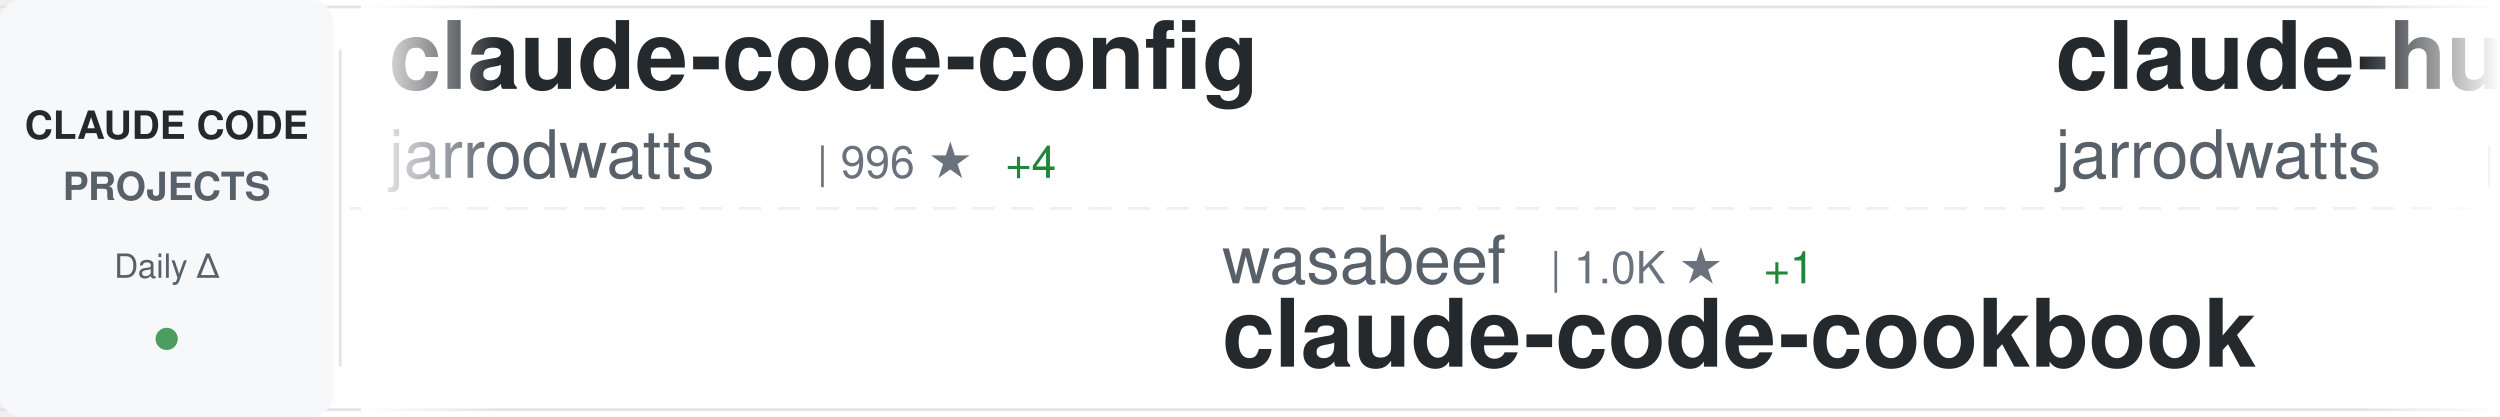
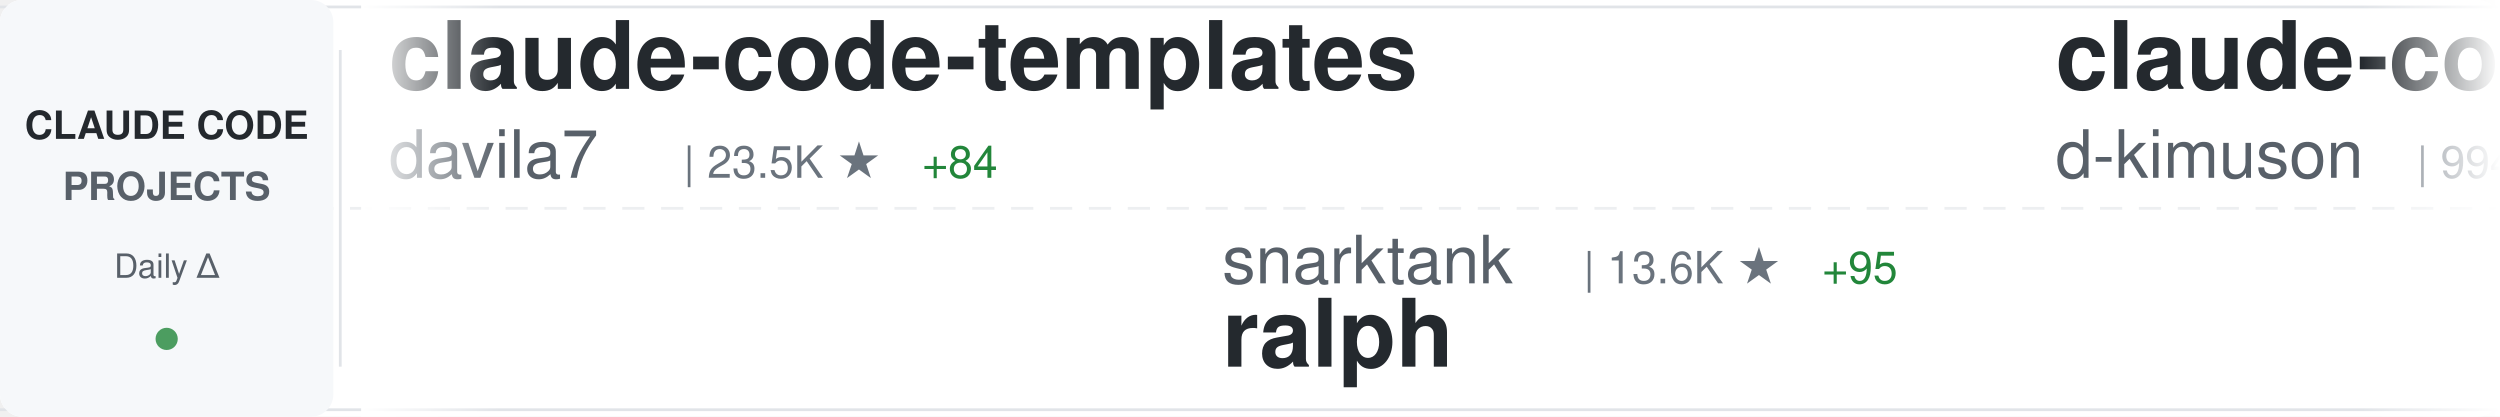
<svg xmlns="http://www.w3.org/2000/svg" width="900" height="150">
  <defs>
    <linearGradient id="awesomeLeftFade" x1="0%" y1="0%" x2="100%" y2="0%">
      <stop offset="0%" style="stop-color:#ffffff;stop-opacity:1" />
      <stop offset="100%" style="stop-color:#ffffff;stop-opacity:0" />
    </linearGradient>
    <linearGradient id="awesomeRightFade" x1="0%" y1="0%" x2="100%" y2="0%">
      <stop offset="0%" style="stop-color:#ffffff;stop-opacity:0" />
      <stop offset="100%" style="stop-color:#ffffff;stop-opacity:1" />
    </linearGradient>
  </defs>
  <rect width="900" height="150" fill="#ffffff" rx="8" />
  <rect x="0" y="2" width="900" height="1" fill="#e1e4e8" />
  <rect x="0" y="147" width="900" height="1" fill="#e1e4e8" />
  <line x1="0" y1="75" x2="900" y2="75" stroke="#e1e4e8" stroke-width="1" stroke-dasharray="8 6" opacity="0.6" />
  <rect x="0" y="0" width="120" height="150" fill="#f6f8fa" rx="8" />
  <text x="60" y="50" font-family="-apple-system, BlinkMacSystemFont, 'Segoe UI', Helvetica, Arial, sans-serif" font-size="14" font-weight="600" fill="#24292e" text-anchor="middle">CLAUDE CODE</text>
  <text x="60" y="72" font-family="-apple-system, BlinkMacSystemFont, 'Segoe UI', Helvetica, Arial, sans-serif" font-size="14" font-weight="600" fill="#586069" text-anchor="middle">PROJECTS</text>
  <text x="60" y="100" font-family="-apple-system, BlinkMacSystemFont, 'Segoe UI', Helvetica, Arial, sans-serif" font-size="12" font-weight="500" fill="#586069" text-anchor="middle">Daily Δ</text>
  <circle cx="60" cy="122" r="4" fill="#22863a" opacity="0.8" />
  <rect x="122" y="18" width="1" height="114" fill="#e1e4e8" />
  <clipPath id="awesomeTickerClip">
    <rect x="130" y="0" width="770" height="150" />
  </clipPath>
  <g clip-path="url(#awesomeTickerClip)">
    <g id="awesomeTickerItems">
      <animateTransform attributeName="transform" attributeType="XML" type="translate" from="0 0" to="-3000 0" dur="54s" repeatCount="indefinite" />
      <g transform="translate(0, 0)">
-         <text x="140" y="32" font-family="-apple-system, BlinkMacSystemFont, 'Segoe UI', Helvetica, Arial, sans-serif" font-size="34" font-weight="600" fill="#24292e">claude-code-config</text>
-         <text x="140" y="64" font-family="-apple-system, BlinkMacSystemFont, 'Segoe UI', Helvetica, Arial, sans-serif" font-size="24" font-weight="400" fill="#586069">jarrodwatts</text>
-         <text x="294" y="64" font-family="-apple-system, BlinkMacSystemFont, 'Segoe UI', Helvetica, Arial, sans-serif" font-size="16" font-weight="500" fill="#6a737d">| 996 ★</text>
-         <text x="362" y="64" font-family="-apple-system, BlinkMacSystemFont, 'Segoe UI', Helvetica, Arial, sans-serif" font-size="16" font-weight="500" fill="#22863a"> +4</text>
+         <text x="140" y="32" font-family="-apple-system, BlinkMacSystemFont, 'Segoe UI', Helvetica, Arial, sans-serif" font-size="34" font-weight="600" fill="#24292e">claude-code-templates</text>
+         <text x="140" y="64" font-family="-apple-system, BlinkMacSystemFont, 'Segoe UI', Helvetica, Arial, sans-serif" font-size="24" font-weight="400" fill="#586069">davila7</text>
+         <text x="246" y="64" font-family="-apple-system, BlinkMacSystemFont, 'Segoe UI', Helvetica, Arial, sans-serif" font-size="16" font-weight="500" fill="#6a737d">| 23.5K ★</text>
+         <text x="332" y="64" font-family="-apple-system, BlinkMacSystemFont, 'Segoe UI', Helvetica, Arial, sans-serif" font-size="16" font-weight="500" fill="#22863a"> +84</text>
      </g>
      <g transform="translate(300, 0)">
-         <text x="140" y="102" font-family="-apple-system, BlinkMacSystemFont, 'Segoe UI', Helvetica, Arial, sans-serif" font-size="24" font-weight="400" fill="#586069">wasabeef</text>
-         <text x="258" y="102" font-family="-apple-system, BlinkMacSystemFont, 'Segoe UI', Helvetica, Arial, sans-serif" font-size="16" font-weight="500" fill="#6a737d">| 1.0K ★</text>
-         <text x="335" y="102" font-family="-apple-system, BlinkMacSystemFont, 'Segoe UI', Helvetica, Arial, sans-serif" font-size="16" font-weight="500" fill="#22863a"> +1</text>
-         <text x="140" y="132" font-family="-apple-system, BlinkMacSystemFont, 'Segoe UI', Helvetica, Arial, sans-serif" font-size="34" font-weight="600" fill="#24292e">claude-code-cookbook</text>
+         <text x="140" y="102" font-family="-apple-system, BlinkMacSystemFont, 'Segoe UI', Helvetica, Arial, sans-serif" font-size="24" font-weight="400" fill="#586069">snarktank</text>
+         <text x="270" y="102" font-family="-apple-system, BlinkMacSystemFont, 'Segoe UI', Helvetica, Arial, sans-serif" font-size="16" font-weight="500" fill="#6a737d">| 13.6K ★</text>
+         <text x="356" y="102" font-family="-apple-system, BlinkMacSystemFont, 'Segoe UI', Helvetica, Arial, sans-serif" font-size="16" font-weight="500" fill="#22863a"> +95</text>
+         <text x="140" y="132" font-family="-apple-system, BlinkMacSystemFont, 'Segoe UI', Helvetica, Arial, sans-serif" font-size="34" font-weight="600" fill="#24292e">ralph</text>
      </g>
      <g transform="translate(600, 0)">
-         <text x="140" y="32" font-family="-apple-system, BlinkMacSystemFont, 'Segoe UI', Helvetica, Arial, sans-serif" font-size="34" font-weight="600" fill="#24292e">claude-hud</text>
-         <text x="140" y="64" font-family="-apple-system, BlinkMacSystemFont, 'Segoe UI', Helvetica, Arial, sans-serif" font-size="24" font-weight="400" fill="#586069">jarrodwatts</text>
-         <text x="294" y="64" font-family="-apple-system, BlinkMacSystemFont, 'Segoe UI', Helvetica, Arial, sans-serif" font-size="16" font-weight="500" fill="#6a737d">| 11.9K ★</text>
-         <text x="380" y="64" font-family="-apple-system, BlinkMacSystemFont, 'Segoe UI', Helvetica, Arial, sans-serif" font-size="16" font-weight="500" fill="#22863a"> +814</text>
+         <text x="140" y="32" font-family="-apple-system, BlinkMacSystemFont, 'Segoe UI', Helvetica, Arial, sans-serif" font-size="34" font-weight="600" fill="#24292e">claude-code-viewer</text>
+         <text x="140" y="64" font-family="-apple-system, BlinkMacSystemFont, 'Segoe UI', Helvetica, Arial, sans-serif" font-size="24" font-weight="400" fill="#586069">d-kimuson</text>
+         <text x="270" y="64" font-family="-apple-system, BlinkMacSystemFont, 'Segoe UI', Helvetica, Arial, sans-serif" font-size="16" font-weight="500" fill="#6a737d">| 994 ★</text>
+         <text x="338" y="64" font-family="-apple-system, BlinkMacSystemFont, 'Segoe UI', Helvetica, Arial, sans-serif" font-size="16" font-weight="500" fill="#22863a"> +4</text>
      </g>
      <g transform="translate(900, 0)">
-         <text x="140" y="102" font-family="-apple-system, BlinkMacSystemFont, 'Segoe UI', Helvetica, Arial, sans-serif" font-size="24" font-weight="400" fill="#586069">steipete</text>
-         <text x="258" y="102" font-family="-apple-system, BlinkMacSystemFont, 'Segoe UI', Helvetica, Arial, sans-serif" font-size="16" font-weight="500" fill="#6a737d">| 1.2K ★</text>
-         <text x="140" y="132" font-family="-apple-system, BlinkMacSystemFont, 'Segoe UI', Helvetica, Arial, sans-serif" font-size="34" font-weight="600" fill="#24292e">claude-code-mcp</text>
+         <text x="140" y="102" font-family="-apple-system, BlinkMacSystemFont, 'Segoe UI', Helvetica, Arial, sans-serif" font-size="24" font-weight="400" fill="#586069">qwibitai</text>
+         <text x="258" y="102" font-family="-apple-system, BlinkMacSystemFont, 'Segoe UI', Helvetica, Arial, sans-serif" font-size="16" font-weight="500" fill="#6a737d">| 25.1K ★</text>
+         <text x="344" y="102" font-family="-apple-system, BlinkMacSystemFont, 'Segoe UI', Helvetica, Arial, sans-serif" font-size="16" font-weight="500" fill="#22863a"> +206</text>
+         <text x="140" y="132" font-family="-apple-system, BlinkMacSystemFont, 'Segoe UI', Helvetica, Arial, sans-serif" font-size="34" font-weight="600" fill="#24292e">nanoclaw</text>
      </g>
      <g transform="translate(1200, 0)">
-         <text x="140" y="32" font-family="-apple-system, BlinkMacSystemFont, 'Segoe UI', Helvetica, Arial, sans-serif" font-size="34" font-weight="600" fill="#24292e">claude-task-master</text>
-         <text x="140" y="64" font-family="-apple-system, BlinkMacSystemFont, 'Segoe UI', Helvetica, Arial, sans-serif" font-size="24" font-weight="400" fill="#586069">eyaltoledano</text>
-         <text x="306" y="64" font-family="-apple-system, BlinkMacSystemFont, 'Segoe UI', Helvetica, Arial, sans-serif" font-size="16" font-weight="500" fill="#6a737d">| 26.1K ★</text>
-         <text x="392" y="64" font-family="-apple-system, BlinkMacSystemFont, 'Segoe UI', Helvetica, Arial, sans-serif" font-size="16" font-weight="500" fill="#22863a"> +53</text>
+         <text x="140" y="32" font-family="-apple-system, BlinkMacSystemFont, 'Segoe UI', Helvetica, Arial, sans-serif" font-size="34" font-weight="600" fill="#24292e">claude-code-base-action</text>
+         <text x="140" y="64" font-family="-apple-system, BlinkMacSystemFont, 'Segoe UI', Helvetica, Arial, sans-serif" font-size="24" font-weight="400" fill="#586069">anthropics</text>
+         <text x="282" y="64" font-family="-apple-system, BlinkMacSystemFont, 'Segoe UI', Helvetica, Arial, sans-serif" font-size="16" font-weight="500" fill="#6a737d">| 621 ★</text>
      </g>
      <g transform="translate(1500, 0)">
-         <text x="140" y="102" font-family="-apple-system, BlinkMacSystemFont, 'Segoe UI', Helvetica, Arial, sans-serif" font-size="24" font-weight="400" fill="#586069">sugyan</text>
-         <text x="234" y="102" font-family="-apple-system, BlinkMacSystemFont, 'Segoe UI', Helvetica, Arial, sans-serif" font-size="16" font-weight="500" fill="#6a737d">| 980 ★</text>
-         <text x="302" y="102" font-family="-apple-system, BlinkMacSystemFont, 'Segoe UI', Helvetica, Arial, sans-serif" font-size="16" font-weight="500" fill="#22863a"> +4</text>
-         <text x="140" y="132" font-family="-apple-system, BlinkMacSystemFont, 'Segoe UI', Helvetica, Arial, sans-serif" font-size="34" font-weight="600" fill="#24292e">claude-code-webui</text>
+         <text x="140" y="102" font-family="-apple-system, BlinkMacSystemFont, 'Segoe UI', Helvetica, Arial, sans-serif" font-size="24" font-weight="400" fill="#586069">Piebald-AI</text>
+         <text x="282" y="102" font-family="-apple-system, BlinkMacSystemFont, 'Segoe UI', Helvetica, Arial, sans-serif" font-size="16" font-weight="500" fill="#6a737d">| 6.4K ★</text>
+         <text x="359" y="102" font-family="-apple-system, BlinkMacSystemFont, 'Segoe UI', Helvetica, Arial, sans-serif" font-size="16" font-weight="500" fill="#22863a"> +100</text>
+         <text x="140" y="132" font-family="-apple-system, BlinkMacSystemFont, 'Segoe UI', Helvetica, Arial, sans-serif" font-size="34" font-weight="600" fill="#24292e">claude-code-system-promp...</text>
      </g>
      <g transform="translate(1800, 0)">
-         <text x="140" y="32" font-family="-apple-system, BlinkMacSystemFont, 'Segoe UI', Helvetica, Arial, sans-serif" font-size="34" font-weight="600" fill="#24292e">CLIProxyAPI</text>
-         <text x="140" y="64" font-family="-apple-system, BlinkMacSystemFont, 'Segoe UI', Helvetica, Arial, sans-serif" font-size="24" font-weight="400" fill="#586069">router-for-me</text>
-         <text x="318" y="64" font-family="-apple-system, BlinkMacSystemFont, 'Segoe UI', Helvetica, Arial, sans-serif" font-size="16" font-weight="500" fill="#6a737d">| 19.4K ★</text>
-         <text x="404" y="64" font-family="-apple-system, BlinkMacSystemFont, 'Segoe UI', Helvetica, Arial, sans-serif" font-size="16" font-weight="500" fill="#22863a"> +360</text>
+         <text x="140" y="32" font-family="-apple-system, BlinkMacSystemFont, 'Segoe UI', Helvetica, Arial, sans-serif" font-size="34" font-weight="600" fill="#24292e">awesome-claude-skills</text>
+         <text x="140" y="64" font-family="-apple-system, BlinkMacSystemFont, 'Segoe UI', Helvetica, Arial, sans-serif" font-size="24" font-weight="400" fill="#586069">ComposioHQ</text>
+         <text x="282" y="64" font-family="-apple-system, BlinkMacSystemFont, 'Segoe UI', Helvetica, Arial, sans-serif" font-size="16" font-weight="500" fill="#6a737d">| 47.3K ★</text>
+         <text x="368" y="64" font-family="-apple-system, BlinkMacSystemFont, 'Segoe UI', Helvetica, Arial, sans-serif" font-size="16" font-weight="500" fill="#22863a"> +327</text>
      </g>
      <g transform="translate(2100, 0)">
-         <text x="140" y="102" font-family="-apple-system, BlinkMacSystemFont, 'Segoe UI', Helvetica, Arial, sans-serif" font-size="24" font-weight="400" fill="#586069">nishimoto265</text>
-         <text x="306" y="102" font-family="-apple-system, BlinkMacSystemFont, 'Segoe UI', Helvetica, Arial, sans-serif" font-size="16" font-weight="500" fill="#6a737d">| 495 ★</text>
-         <text x="140" y="132" font-family="-apple-system, BlinkMacSystemFont, 'Segoe UI', Helvetica, Arial, sans-serif" font-size="34" font-weight="600" fill="#24292e">Claude-Code-Communicatio...</text>
+         <text x="140" y="102" font-family="-apple-system, BlinkMacSystemFont, 'Segoe UI', Helvetica, Arial, sans-serif" font-size="24" font-weight="400" fill="#586069">anthropics</text>
+         <text x="282" y="102" font-family="-apple-system, BlinkMacSystemFont, 'Segoe UI', Helvetica, Arial, sans-serif" font-size="16" font-weight="500" fill="#6a737d">| 4.0K ★</text>
+         <text x="359" y="102" font-family="-apple-system, BlinkMacSystemFont, 'Segoe UI', Helvetica, Arial, sans-serif" font-size="16" font-weight="500" fill="#22863a"> +17</text>
+         <text x="140" y="132" font-family="-apple-system, BlinkMacSystemFont, 'Segoe UI', Helvetica, Arial, sans-serif" font-size="34" font-weight="600" fill="#24292e">claude-code-security-rev...</text>
      </g>
      <g transform="translate(2400, 0)">
-         <text x="140" y="32" font-family="-apple-system, BlinkMacSystemFont, 'Segoe UI', Helvetica, Arial, sans-serif" font-size="34" font-weight="600" fill="#24292e">claude-code-config</text>
-         <text x="140" y="64" font-family="-apple-system, BlinkMacSystemFont, 'Segoe UI', Helvetica, Arial, sans-serif" font-size="24" font-weight="400" fill="#586069">trailofbits</text>
-         <text x="294" y="64" font-family="-apple-system, BlinkMacSystemFont, 'Segoe UI', Helvetica, Arial, sans-serif" font-size="16" font-weight="500" fill="#6a737d">| 1.7K ★</text>
-         <text x="371" y="64" font-family="-apple-system, BlinkMacSystemFont, 'Segoe UI', Helvetica, Arial, sans-serif" font-size="16" font-weight="500" fill="#22863a"> +3</text>
+         <text x="140" y="32" font-family="-apple-system, BlinkMacSystemFont, 'Segoe UI', Helvetica, Arial, sans-serif" font-size="34" font-weight="600" fill="#24292e">claude-code-spec-workflo...</text>
+         <text x="140" y="64" font-family="-apple-system, BlinkMacSystemFont, 'Segoe UI', Helvetica, Arial, sans-serif" font-size="24" font-weight="400" fill="#586069">Pimzino</text>
+         <text x="246" y="64" font-family="-apple-system, BlinkMacSystemFont, 'Segoe UI', Helvetica, Arial, sans-serif" font-size="16" font-weight="500" fill="#6a737d">| 3.6K ★</text>
+         <text x="323" y="64" font-family="-apple-system, BlinkMacSystemFont, 'Segoe UI', Helvetica, Arial, sans-serif" font-size="16" font-weight="500" fill="#22863a"> +9</text>
      </g>
      <g transform="translate(2700, 0)">
-         <text x="140" y="102" font-family="-apple-system, BlinkMacSystemFont, 'Segoe UI', Helvetica, Arial, sans-serif" font-size="24" font-weight="400" fill="#586069">FlorianBruniaux</text>
-         <text x="342" y="102" font-family="-apple-system, BlinkMacSystemFont, 'Segoe UI', Helvetica, Arial, sans-serif" font-size="16" font-weight="500" fill="#6a737d">| 2.1K ★</text>
-         <text x="419" y="102" font-family="-apple-system, BlinkMacSystemFont, 'Segoe UI', Helvetica, Arial, sans-serif" font-size="16" font-weight="500" fill="#22863a"> +36</text>
-         <text x="140" y="132" font-family="-apple-system, BlinkMacSystemFont, 'Segoe UI', Helvetica, Arial, sans-serif" font-size="34" font-weight="600" fill="#24292e">claude-code-ultimate-gui...</text>
+         <text x="140" y="102" font-family="-apple-system, BlinkMacSystemFont, 'Segoe UI', Helvetica, Arial, sans-serif" font-size="24" font-weight="400" fill="#586069">jarrodwatts</text>
+         <text x="294" y="102" font-family="-apple-system, BlinkMacSystemFont, 'Segoe UI', Helvetica, Arial, sans-serif" font-size="16" font-weight="500" fill="#6a737d">| 996 ★</text>
+         <text x="362" y="102" font-family="-apple-system, BlinkMacSystemFont, 'Segoe UI', Helvetica, Arial, sans-serif" font-size="16" font-weight="500" fill="#22863a"> +4</text>
+         <text x="140" y="132" font-family="-apple-system, BlinkMacSystemFont, 'Segoe UI', Helvetica, Arial, sans-serif" font-size="34" font-weight="600" fill="#24292e">claude-code-config</text>
      </g>
      <g transform="translate(3000, 0)">
-         <text x="140" y="32" font-family="-apple-system, BlinkMacSystemFont, 'Segoe UI', Helvetica, Arial, sans-serif" font-size="34" font-weight="600" fill="#24292e">claude-code-config</text>
-         <text x="140" y="64" font-family="-apple-system, BlinkMacSystemFont, 'Segoe UI', Helvetica, Arial, sans-serif" font-size="24" font-weight="400" fill="#586069">jarrodwatts</text>
-         <text x="294" y="64" font-family="-apple-system, BlinkMacSystemFont, 'Segoe UI', Helvetica, Arial, sans-serif" font-size="16" font-weight="500" fill="#6a737d">| 996 ★</text>
-         <text x="362" y="64" font-family="-apple-system, BlinkMacSystemFont, 'Segoe UI', Helvetica, Arial, sans-serif" font-size="16" font-weight="500" fill="#22863a"> +4</text>
+         <text x="140" y="32" font-family="-apple-system, BlinkMacSystemFont, 'Segoe UI', Helvetica, Arial, sans-serif" font-size="34" font-weight="600" fill="#24292e">claude-code-templates</text>
+         <text x="140" y="64" font-family="-apple-system, BlinkMacSystemFont, 'Segoe UI', Helvetica, Arial, sans-serif" font-size="24" font-weight="400" fill="#586069">davila7</text>
+         <text x="246" y="64" font-family="-apple-system, BlinkMacSystemFont, 'Segoe UI', Helvetica, Arial, sans-serif" font-size="16" font-weight="500" fill="#6a737d">| 23.5K ★</text>
+         <text x="332" y="64" font-family="-apple-system, BlinkMacSystemFont, 'Segoe UI', Helvetica, Arial, sans-serif" font-size="16" font-weight="500" fill="#22863a"> +84</text>
      </g>
      <g transform="translate(3300, 0)">
-         <text x="140" y="102" font-family="-apple-system, BlinkMacSystemFont, 'Segoe UI', Helvetica, Arial, sans-serif" font-size="24" font-weight="400" fill="#586069">wasabeef</text>
-         <text x="258" y="102" font-family="-apple-system, BlinkMacSystemFont, 'Segoe UI', Helvetica, Arial, sans-serif" font-size="16" font-weight="500" fill="#6a737d">| 1.0K ★</text>
-         <text x="335" y="102" font-family="-apple-system, BlinkMacSystemFont, 'Segoe UI', Helvetica, Arial, sans-serif" font-size="16" font-weight="500" fill="#22863a"> +1</text>
-         <text x="140" y="132" font-family="-apple-system, BlinkMacSystemFont, 'Segoe UI', Helvetica, Arial, sans-serif" font-size="34" font-weight="600" fill="#24292e">claude-code-cookbook</text>
+         <text x="140" y="102" font-family="-apple-system, BlinkMacSystemFont, 'Segoe UI', Helvetica, Arial, sans-serif" font-size="24" font-weight="400" fill="#586069">snarktank</text>
+         <text x="270" y="102" font-family="-apple-system, BlinkMacSystemFont, 'Segoe UI', Helvetica, Arial, sans-serif" font-size="16" font-weight="500" fill="#6a737d">| 13.6K ★</text>
+         <text x="356" y="102" font-family="-apple-system, BlinkMacSystemFont, 'Segoe UI', Helvetica, Arial, sans-serif" font-size="16" font-weight="500" fill="#22863a"> +95</text>
+         <text x="140" y="132" font-family="-apple-system, BlinkMacSystemFont, 'Segoe UI', Helvetica, Arial, sans-serif" font-size="34" font-weight="600" fill="#24292e">ralph</text>
      </g>
      <g transform="translate(3600, 0)">
-         <text x="140" y="32" font-family="-apple-system, BlinkMacSystemFont, 'Segoe UI', Helvetica, Arial, sans-serif" font-size="34" font-weight="600" fill="#24292e">claude-hud</text>
-         <text x="140" y="64" font-family="-apple-system, BlinkMacSystemFont, 'Segoe UI', Helvetica, Arial, sans-serif" font-size="24" font-weight="400" fill="#586069">jarrodwatts</text>
-         <text x="294" y="64" font-family="-apple-system, BlinkMacSystemFont, 'Segoe UI', Helvetica, Arial, sans-serif" font-size="16" font-weight="500" fill="#6a737d">| 11.9K ★</text>
-         <text x="380" y="64" font-family="-apple-system, BlinkMacSystemFont, 'Segoe UI', Helvetica, Arial, sans-serif" font-size="16" font-weight="500" fill="#22863a"> +814</text>
+         <text x="140" y="32" font-family="-apple-system, BlinkMacSystemFont, 'Segoe UI', Helvetica, Arial, sans-serif" font-size="34" font-weight="600" fill="#24292e">claude-code-viewer</text>
+         <text x="140" y="64" font-family="-apple-system, BlinkMacSystemFont, 'Segoe UI', Helvetica, Arial, sans-serif" font-size="24" font-weight="400" fill="#586069">d-kimuson</text>
+         <text x="270" y="64" font-family="-apple-system, BlinkMacSystemFont, 'Segoe UI', Helvetica, Arial, sans-serif" font-size="16" font-weight="500" fill="#6a737d">| 994 ★</text>
+         <text x="338" y="64" font-family="-apple-system, BlinkMacSystemFont, 'Segoe UI', Helvetica, Arial, sans-serif" font-size="16" font-weight="500" fill="#22863a"> +4</text>
      </g>
      <g transform="translate(3900, 0)">
-         <text x="140" y="102" font-family="-apple-system, BlinkMacSystemFont, 'Segoe UI', Helvetica, Arial, sans-serif" font-size="24" font-weight="400" fill="#586069">steipete</text>
-         <text x="258" y="102" font-family="-apple-system, BlinkMacSystemFont, 'Segoe UI', Helvetica, Arial, sans-serif" font-size="16" font-weight="500" fill="#6a737d">| 1.2K ★</text>
-         <text x="140" y="132" font-family="-apple-system, BlinkMacSystemFont, 'Segoe UI', Helvetica, Arial, sans-serif" font-size="34" font-weight="600" fill="#24292e">claude-code-mcp</text>
+         <text x="140" y="102" font-family="-apple-system, BlinkMacSystemFont, 'Segoe UI', Helvetica, Arial, sans-serif" font-size="24" font-weight="400" fill="#586069">qwibitai</text>
+         <text x="258" y="102" font-family="-apple-system, BlinkMacSystemFont, 'Segoe UI', Helvetica, Arial, sans-serif" font-size="16" font-weight="500" fill="#6a737d">| 25.1K ★</text>
+         <text x="344" y="102" font-family="-apple-system, BlinkMacSystemFont, 'Segoe UI', Helvetica, Arial, sans-serif" font-size="16" font-weight="500" fill="#22863a"> +206</text>
+         <text x="140" y="132" font-family="-apple-system, BlinkMacSystemFont, 'Segoe UI', Helvetica, Arial, sans-serif" font-size="34" font-weight="600" fill="#24292e">nanoclaw</text>
      </g>
    </g>
  </g>
  <rect x="130" y="0" width="50" height="150" fill="url(#awesomeLeftFade)" />
  <rect x="850" y="0" width="50" height="150" fill="url(#awesomeRightFade)" />
</svg>
